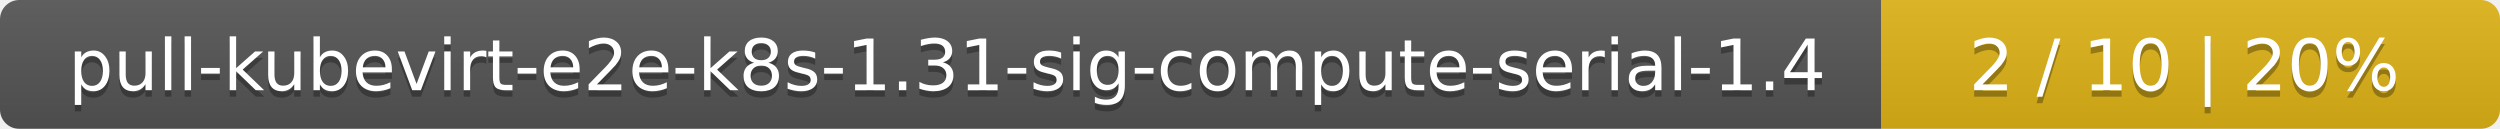
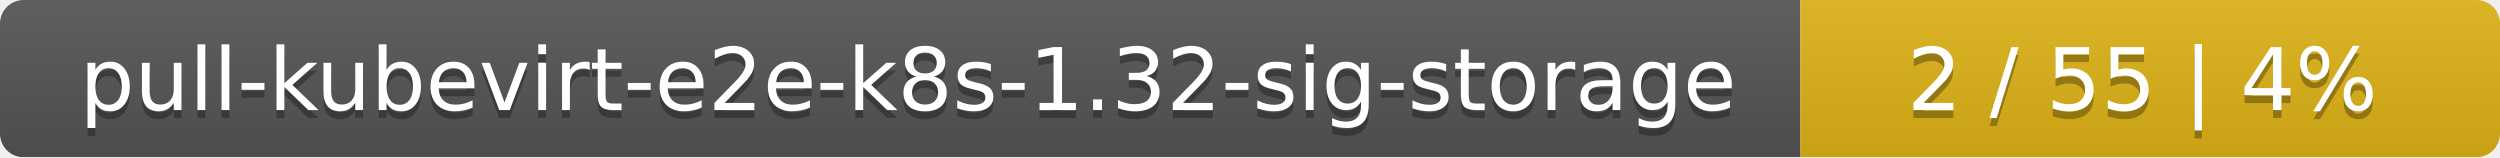
- <svg xmlns="http://www.w3.org/2000/svg" width="388" height="20">
+ <svg xmlns="http://www.w3.org/2000/svg" width="318" height="20">
  <linearGradient id="smooth" x2="0" y2="100%">
    <stop offset="0" stop-color="#bbb" stop-opacity=".1" />
    <stop offset="1" stop-opacity=".1" />
  </linearGradient>
  <mask id="round">
-     <rect width="388" height="20" rx="3" fill="#fff" />
+     <rect width="318" height="20" rx="3" fill="#fff" />
  </mask>
  <g mask="url(#round)">
-     <rect width="292" height="20" fill="#555" />
-     <rect x="292" width="96" height="20" fill="#dfb317" />
-     <rect width="388" height="20" fill="url(#smooth)" />
+     <rect width="229" height="20" fill="#555" />
+     <rect x="229" width="89" height="20" fill="#dfb317" />
+     <rect width="318" height="20" fill="url(#smooth)" />
  </g>
  <g fill="#fff" text-anchor="middle" font-family="DejaVu Sans,Verdana,Geneva,sans-serif" font-size="11">
-     <text x="147" y="15" fill="#010101" fill-opacity=".3">pull-kubevirt-e2e-k8s-1.31-sig-compute-serial-1.4</text>
-     <text x="147" y="14">pull-kubevirt-e2e-k8s-1.31-sig-compute-serial-1.4</text>
-     <text x="339" y="15" fill="#010101" fill-opacity=".3">2 / 10    |    20%</text>
-     <text x="339" y="14">2 / 10    |    20%</text>
+     <text x="115.5" y="15" fill="#010101" fill-opacity=".3">pull-kubevirt-e2e-k8s-1.32-sig-storage</text>
+     <text x="115.5" y="14">pull-kubevirt-e2e-k8s-1.32-sig-storage</text>
+     <text x="272.5" y="15" fill="#010101" fill-opacity=".3">2 / 55    |    4%</text>
+     <text x="272.5" y="14">2 / 55    |    4%</text>
  </g>
</svg>
